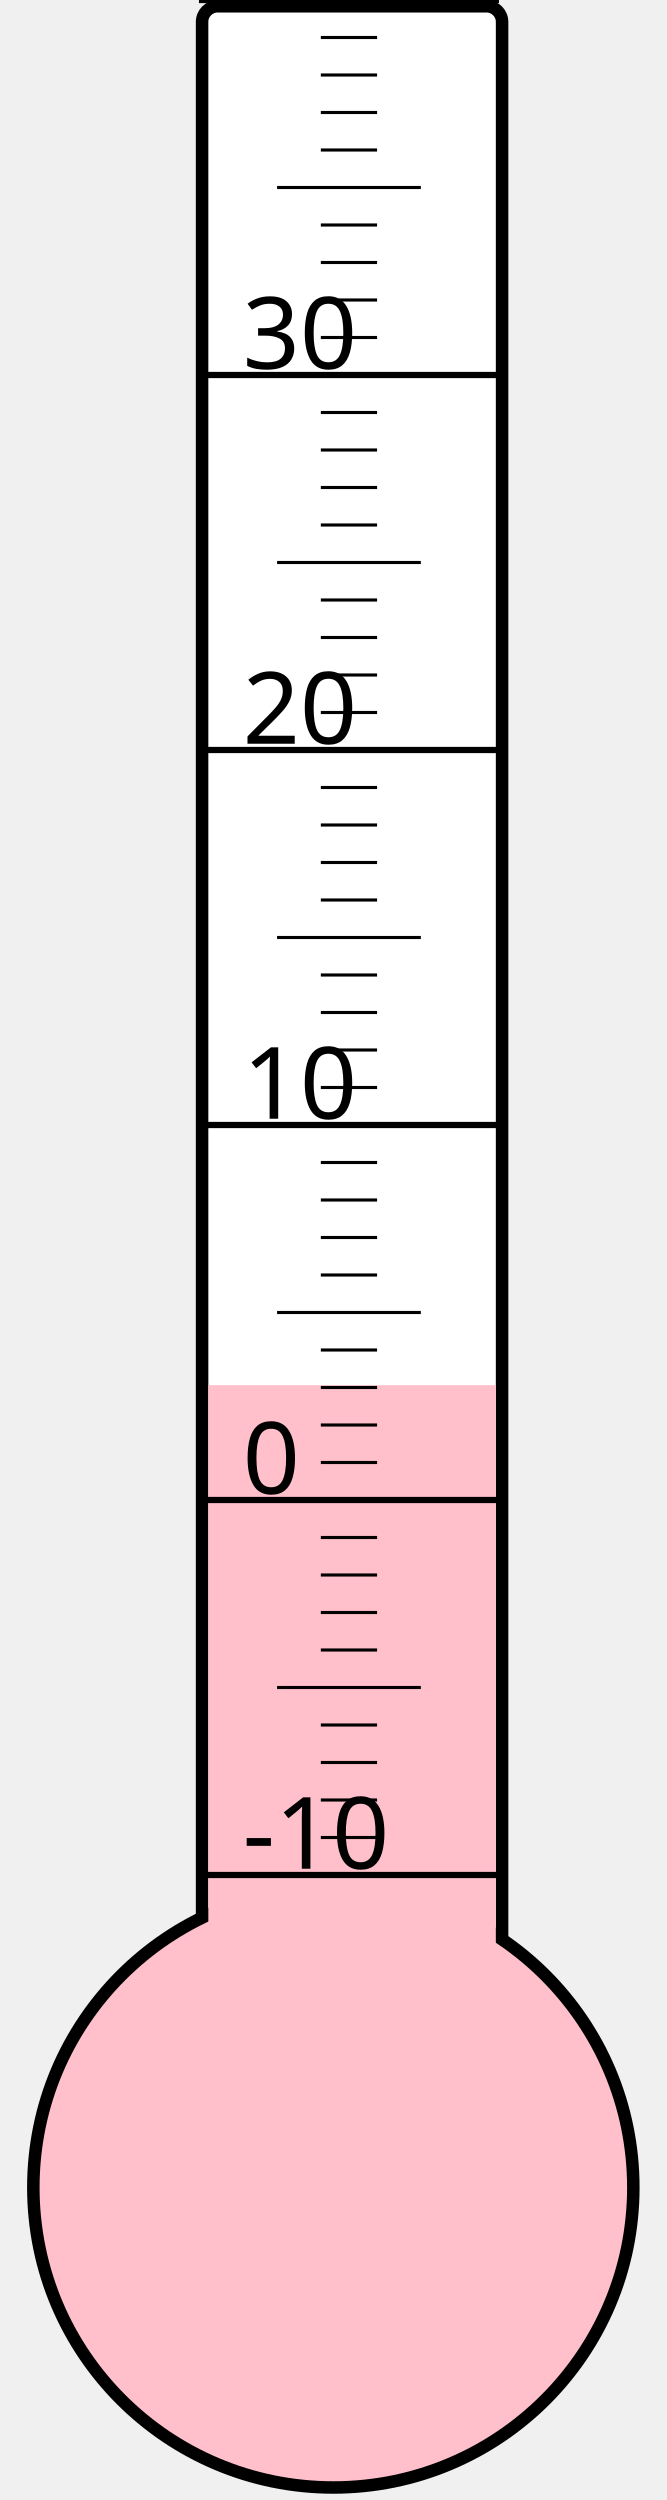
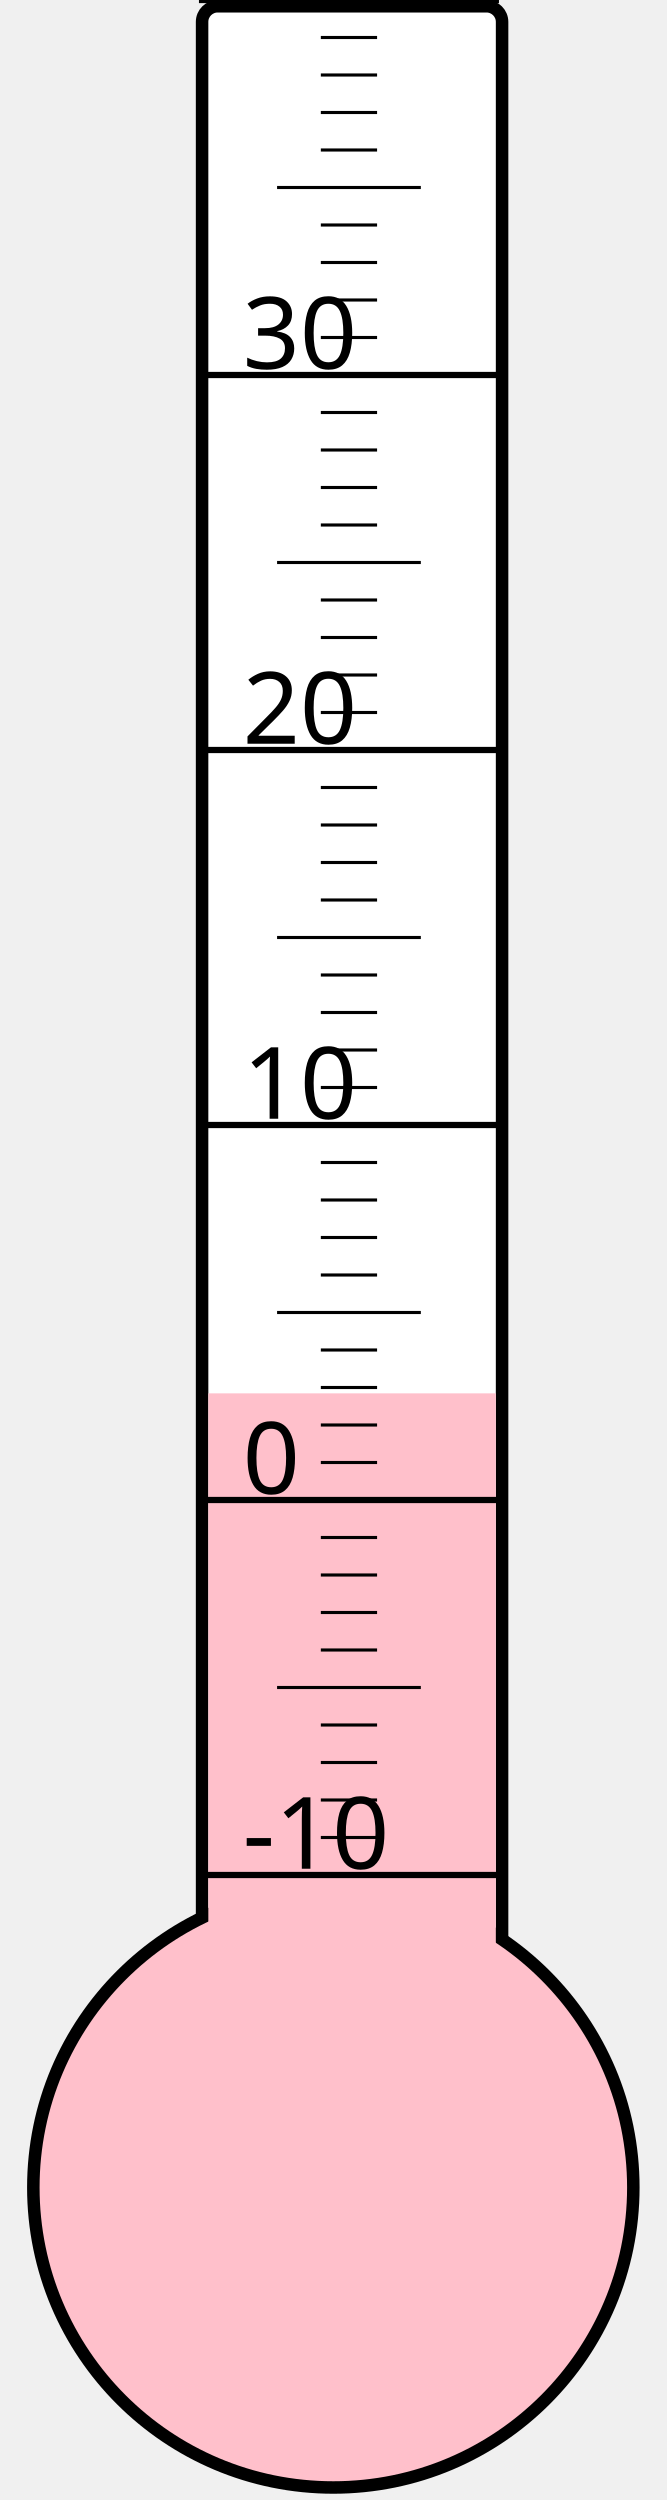
<svg xmlns="http://www.w3.org/2000/svg" width="40px" height="150px" viewBox="0 0 200 800">
  <rect width="200" height="800" x="0" y="0" style="fill: #ffffeb; fill-opacity: 0;" />
  <rect width="96" height="680" x="58" y="2" rx="5" ry="5" style="fill: white; fill-opacity: 1; stroke: black; stroke-width: 4;" />
  <circle cx="100" cy="700" r="96" style="fill: pink; stroke: black; stroke-width: 4;" />
-   <rect width="92" height="256.75" x="60" y="443.25" style="fill: pink; fill-opacity: 1; stroke-width: 0;" />
+   <rect width="92" height="254.125" x="60" y="445.875" style="fill: pink; fill-opacity: 1; stroke-width: 0;" />
  <text x="71" y="598" style="font-family: sans-serif; font-size: 24pt;">-10</text>
  <text x="71" y="478" style="font-family: sans-serif; font-size: 24pt;">0</text>
  <text x="71" y="358" style="font-family: sans-serif; font-size: 24pt;">10</text>
  <text x="71" y="238" style="font-family: sans-serif; font-size: 24pt;">20</text>
  <text x="71" y="118" style="font-family: sans-serif; font-size: 24pt;">30</text>
  <g style="stroke: black;">
    <line x1="57" y1="600" x2="153" y2="600" style="stroke-width: 2;" />
    <line x1="96" y1="588" x2="114" y2="588" style="stroke-width: 1;" />
    <line x1="96" y1="576" x2="114" y2="576" style="stroke-width: 1;" />
    <line x1="96" y1="564" x2="114" y2="564" style="stroke-width: 1;" />
    <line x1="96" y1="552" x2="114" y2="552" style="stroke-width: 1;" />
    <line x1="82" y1="540" x2="128" y2="540" style="stroke-width: 1;" />
    <line x1="96" y1="528" x2="114" y2="528" style="stroke-width: 1;" />
    <line x1="96" y1="516" x2="114" y2="516" style="stroke-width: 1;" />
    <line x1="96" y1="504" x2="114" y2="504" style="stroke-width: 1;" />
    <line x1="96" y1="492" x2="114" y2="492" style="stroke-width: 1;" />
    <line x1="57" y1="480" x2="153" y2="480" style="stroke-width: 2;" />
    <line x1="96" y1="468" x2="114" y2="468" style="stroke-width: 1;" />
    <line x1="96" y1="456" x2="114" y2="456" style="stroke-width: 1;" />
    <line x1="96" y1="444" x2="114" y2="444" style="stroke-width: 1;" />
    <line x1="96" y1="432" x2="114" y2="432" style="stroke-width: 1;" />
    <line x1="82" y1="420" x2="128" y2="420" style="stroke-width: 1;" />
    <line x1="96" y1="408" x2="114" y2="408" style="stroke-width: 1;" />
    <line x1="96" y1="396" x2="114" y2="396" style="stroke-width: 1;" />
    <line x1="96" y1="384" x2="114" y2="384" style="stroke-width: 1;" />
    <line x1="96" y1="372" x2="114" y2="372" style="stroke-width: 1;" />
    <line x1="57" y1="360" x2="153" y2="360" style="stroke-width: 2;" />
    <line x1="96" y1="348" x2="114" y2="348" style="stroke-width: 1;" />
    <line x1="96" y1="336" x2="114" y2="336" style="stroke-width: 1;" />
    <line x1="96" y1="324" x2="114" y2="324" style="stroke-width: 1;" />
    <line x1="96" y1="312" x2="114" y2="312" style="stroke-width: 1;" />
    <line x1="82" y1="300" x2="128" y2="300" style="stroke-width: 1;" />
    <line x1="96" y1="288" x2="114" y2="288" style="stroke-width: 1;" />
    <line x1="96" y1="276" x2="114" y2="276" style="stroke-width: 1;" />
    <line x1="96" y1="264" x2="114" y2="264" style="stroke-width: 1;" />
    <line x1="96" y1="252" x2="114" y2="252" style="stroke-width: 1;" />
    <line x1="57" y1="240" x2="153" y2="240" style="stroke-width: 2;" />
    <line x1="96" y1="228" x2="114" y2="228" style="stroke-width: 1;" />
    <line x1="96" y1="216" x2="114" y2="216" style="stroke-width: 1;" />
    <line x1="96" y1="204" x2="114" y2="204" style="stroke-width: 1;" />
    <line x1="96" y1="192" x2="114" y2="192" style="stroke-width: 1;" />
    <line x1="82" y1="180" x2="128" y2="180" style="stroke-width: 1;" />
    <line x1="96" y1="168" x2="114" y2="168" style="stroke-width: 1;" />
    <line x1="96" y1="156" x2="114" y2="156" style="stroke-width: 1;" />
    <line x1="96" y1="144" x2="114" y2="144" style="stroke-width: 1;" />
    <line x1="96" y1="132" x2="114" y2="132" style="stroke-width: 1;" />
    <line x1="57" y1="120" x2="153" y2="120" style="stroke-width: 2;" />
    <line x1="96" y1="108" x2="114" y2="108" style="stroke-width: 1;" />
    <line x1="96" y1="96" x2="114" y2="96" style="stroke-width: 1;" />
    <line x1="96" y1="84" x2="114" y2="84" style="stroke-width: 1;" />
    <line x1="96" y1="72" x2="114" y2="72" style="stroke-width: 1;" />
    <line x1="82" y1="60" x2="128" y2="60" style="stroke-width: 1;" />
    <line x1="96" y1="48" x2="114" y2="48" style="stroke-width: 1;" />
    <line x1="96" y1="36" x2="114" y2="36" style="stroke-width: 1;" />
    <line x1="96" y1="24" x2="114" y2="24" style="stroke-width: 1;" />
    <line x1="96" y1="12" x2="114" y2="12" style="stroke-width: 1;" />
    <line x1="57" y1="0" x2="153" y2="0" style="stroke-width: 2;" />
  </g>
</svg>
